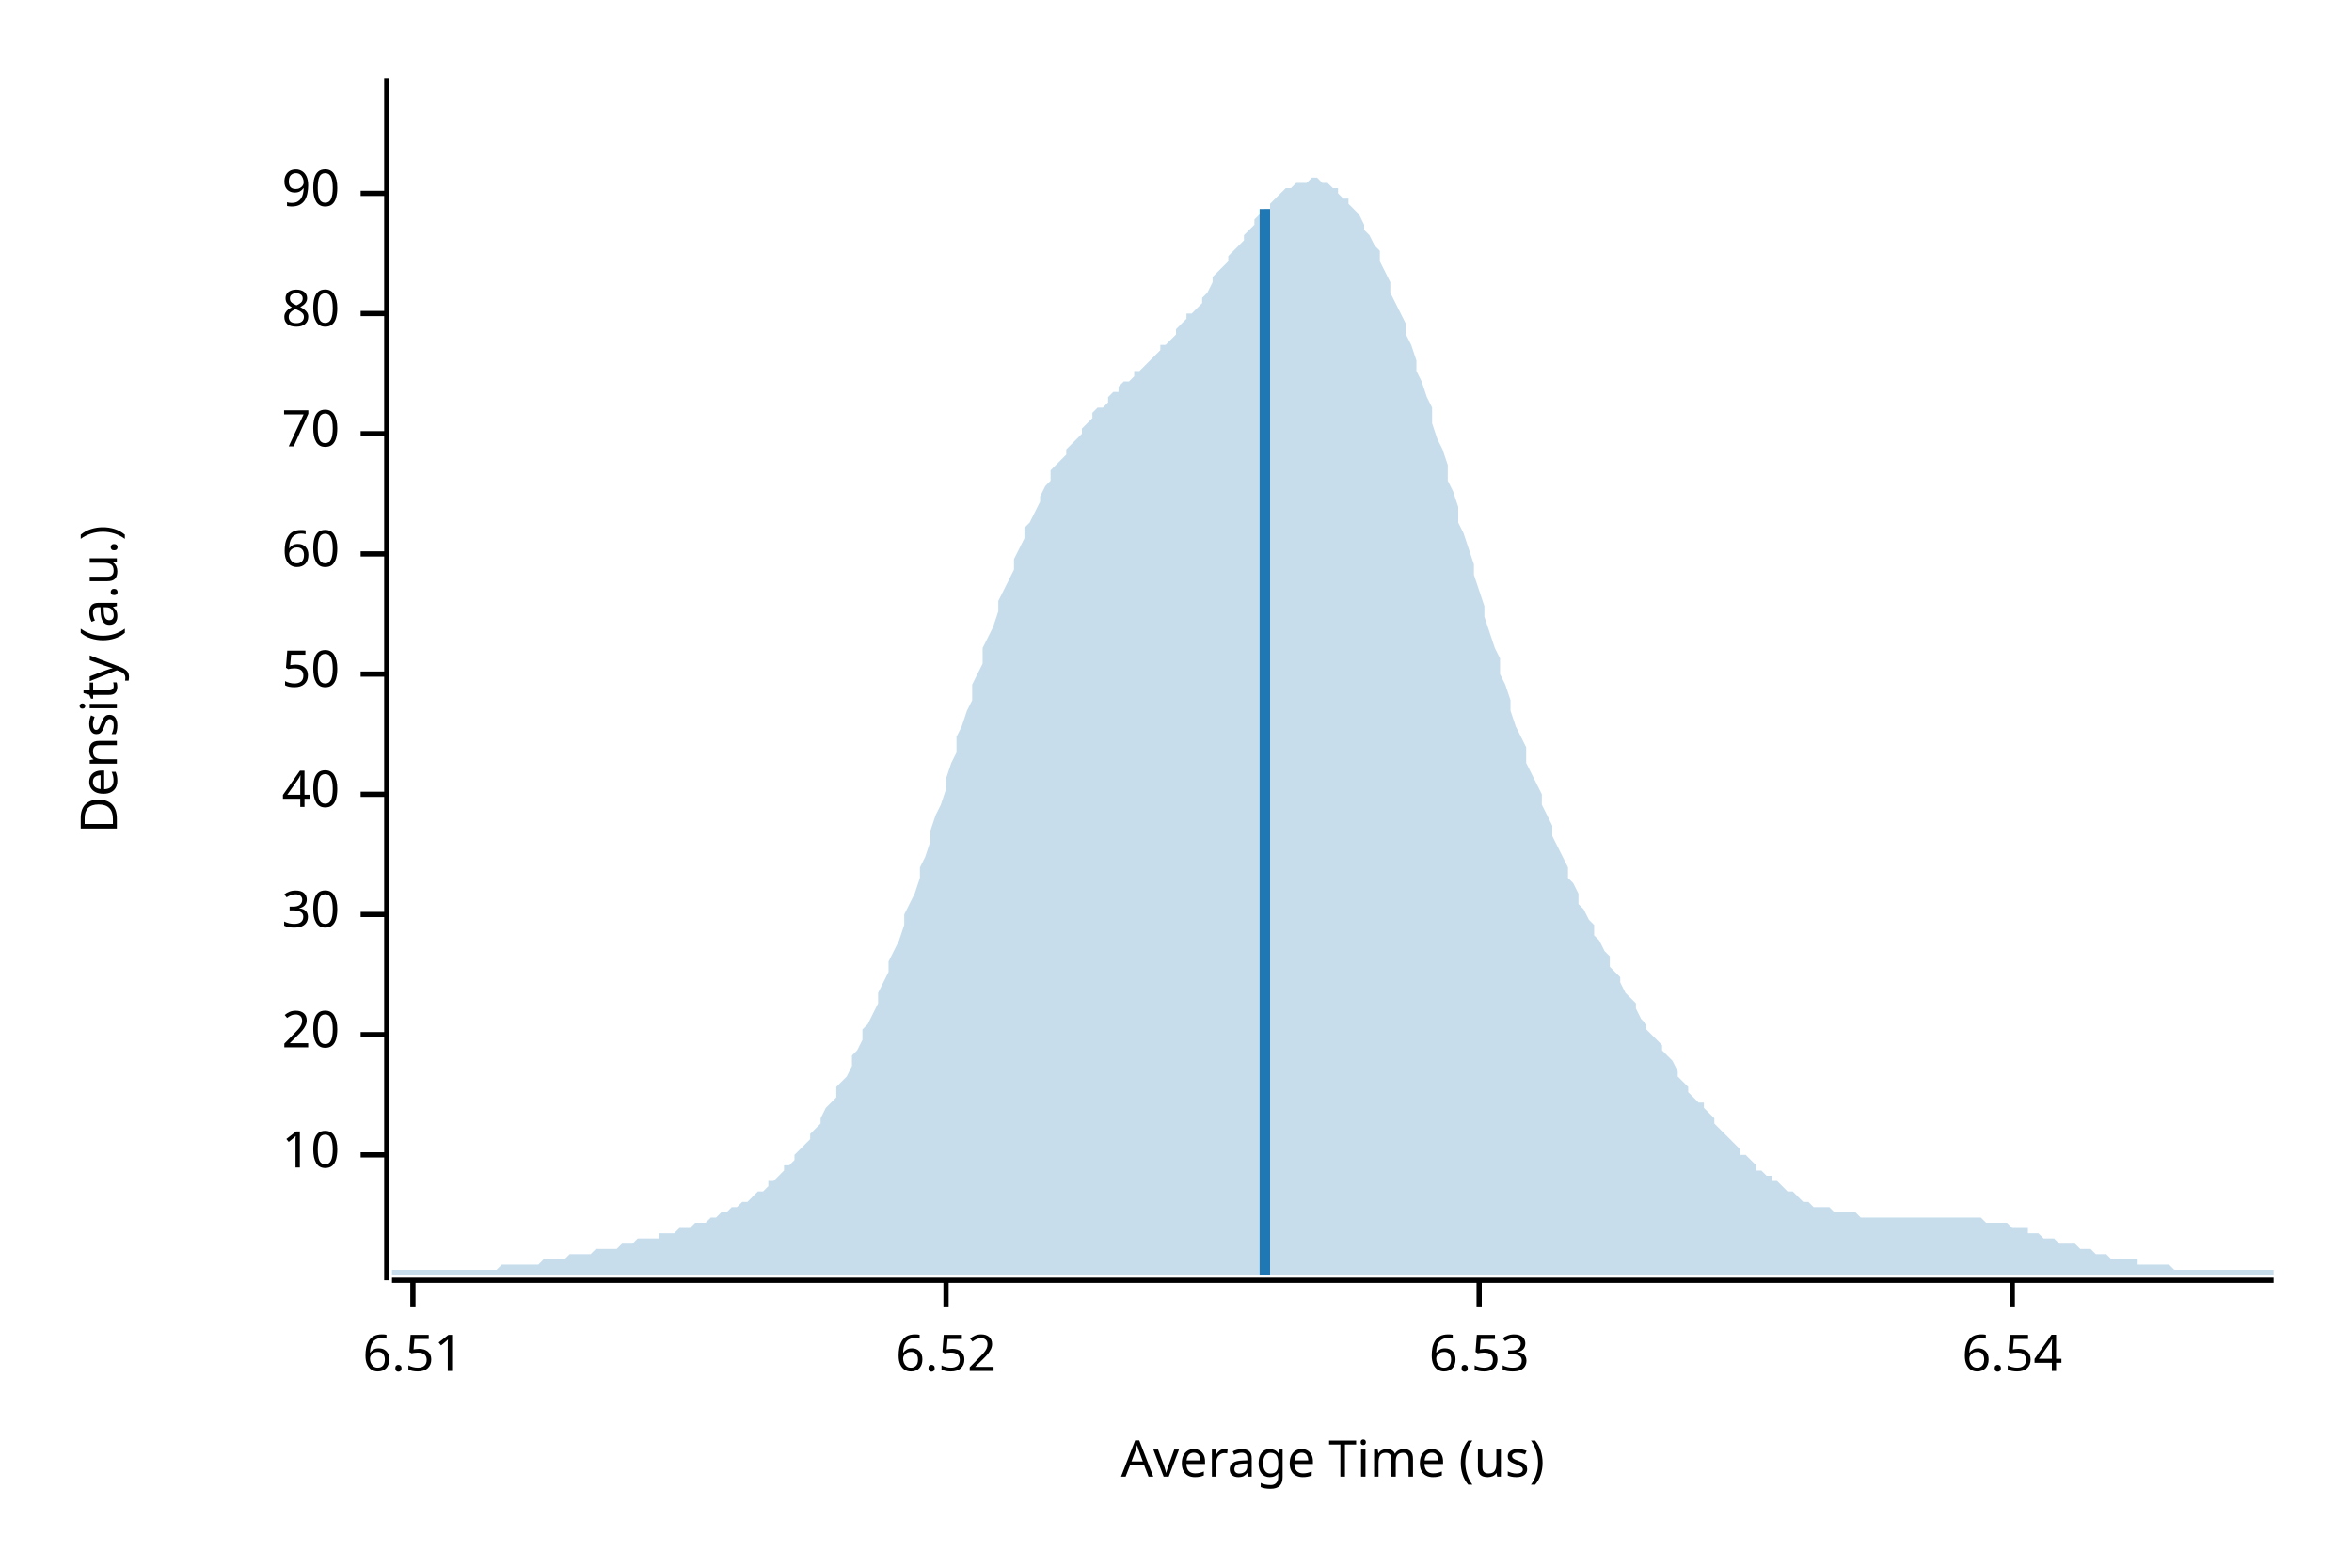
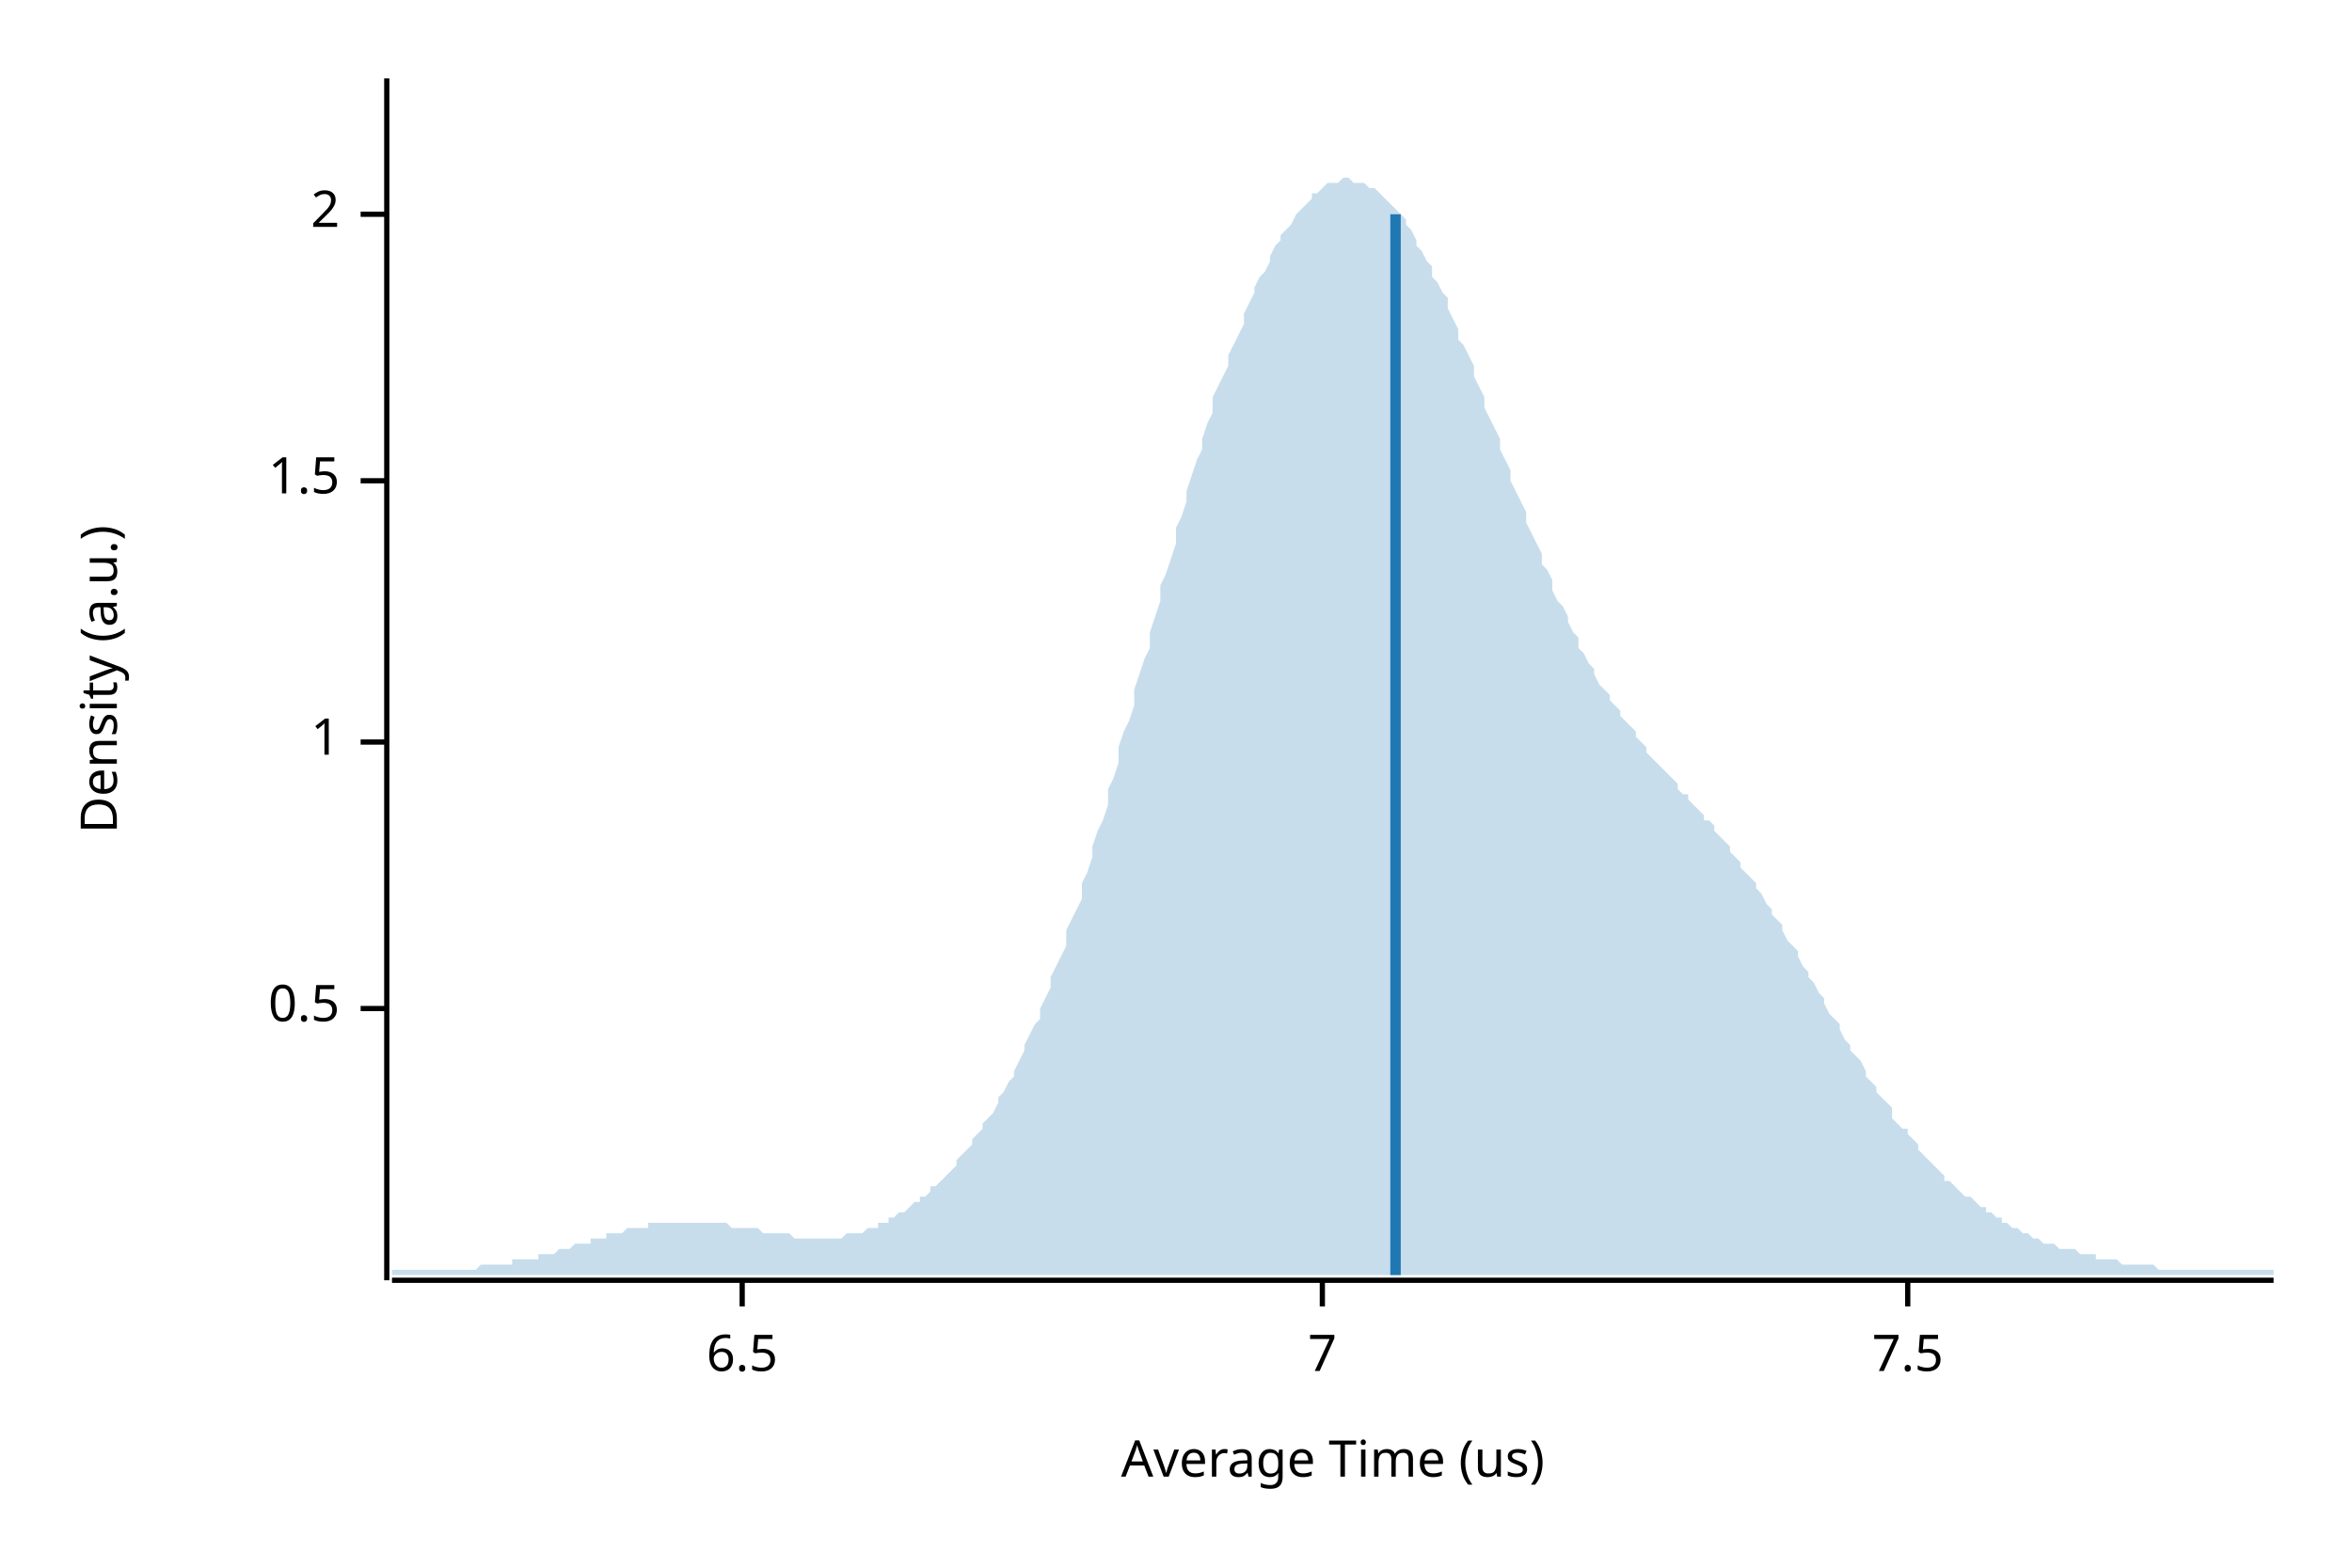
<svg xmlns="http://www.w3.org/2000/svg" width="450" height="300" viewBox="0 0 450 300">
  <text x="15" y="130" dy="0.76em" text-anchor="middle" font-family="sans-serif" font-size="9.677" opacity="1" fill="#000000" transform="rotate(270, 15, 130)">
Density (a.u.)
</text>
  <text x="255" y="285" dy="-0.5ex" text-anchor="middle" font-family="sans-serif" font-size="9.677" opacity="1" fill="#000000">
Average Time (us)
</text>
  <polyline fill="none" opacity="1" stroke="#000000" stroke-width="1" points="74,15 74,245 " />
-   <text x="65" y="221" dy="0.5ex" text-anchor="end" font-family="sans-serif" font-size="9.677" opacity="1" fill="#000000">
- 10
+   <text x="65" y="193" dy="0.5ex" text-anchor="end" font-family="sans-serif" font-size="9.677" opacity="1" fill="#000000">
+ 0.5
</text>
-   <polyline fill="none" opacity="1" stroke="#000000" stroke-width="1" points="69,221 74,221 " />
-   <text x="65" y="198" dy="0.5ex" text-anchor="end" font-family="sans-serif" font-size="9.677" opacity="1" fill="#000000">
- 20
+   <polyline fill="none" opacity="1" stroke="#000000" stroke-width="1" points="69,193 74,193 " />
+   <text x="65" y="142" dy="0.5ex" text-anchor="end" font-family="sans-serif" font-size="9.677" opacity="1" fill="#000000">
+ 1
</text>
-   <polyline fill="none" opacity="1" stroke="#000000" stroke-width="1" points="69,198 74,198 " />
-   <text x="65" y="175" dy="0.5ex" text-anchor="end" font-family="sans-serif" font-size="9.677" opacity="1" fill="#000000">
- 30
+   <polyline fill="none" opacity="1" stroke="#000000" stroke-width="1" points="69,142 74,142 " />
+   <text x="65" y="92" dy="0.5ex" text-anchor="end" font-family="sans-serif" font-size="9.677" opacity="1" fill="#000000">
+ 1.5
</text>
-   <polyline fill="none" opacity="1" stroke="#000000" stroke-width="1" points="69,175 74,175 " />
-   <text x="65" y="152" dy="0.5ex" text-anchor="end" font-family="sans-serif" font-size="9.677" opacity="1" fill="#000000">
- 40
+   <polyline fill="none" opacity="1" stroke="#000000" stroke-width="1" points="69,92 74,92 " />
+   <text x="65" y="41" dy="0.5ex" text-anchor="end" font-family="sans-serif" font-size="9.677" opacity="1" fill="#000000">
+ 2
</text>
-   <polyline fill="none" opacity="1" stroke="#000000" stroke-width="1" points="69,152 74,152 " />
-   <text x="65" y="129" dy="0.5ex" text-anchor="end" font-family="sans-serif" font-size="9.677" opacity="1" fill="#000000">
- 50
+   <polyline fill="none" opacity="1" stroke="#000000" stroke-width="1" points="69,41 74,41 " />
+   <polyline fill="none" opacity="1" stroke="#000000" stroke-width="1" points="75,245 435,245 " />
+   <text x="142" y="255" dy="0.76em" text-anchor="middle" font-family="sans-serif" font-size="9.677" opacity="1" fill="#000000">
+ 6.5
</text>
-   <polyline fill="none" opacity="1" stroke="#000000" stroke-width="1" points="69,129 74,129 " />
-   <text x="65" y="106" dy="0.5ex" text-anchor="end" font-family="sans-serif" font-size="9.677" opacity="1" fill="#000000">
- 60
+   <polyline fill="none" opacity="1" stroke="#000000" stroke-width="1" points="142,245 142,250 " />
+   <text x="253" y="255" dy="0.76em" text-anchor="middle" font-family="sans-serif" font-size="9.677" opacity="1" fill="#000000">
+ 7
</text>
-   <polyline fill="none" opacity="1" stroke="#000000" stroke-width="1" points="69,106 74,106 " />
-   <text x="65" y="83" dy="0.5ex" text-anchor="end" font-family="sans-serif" font-size="9.677" opacity="1" fill="#000000">
- 70
+   <polyline fill="none" opacity="1" stroke="#000000" stroke-width="1" points="253,245 253,250 " />
+   <text x="365" y="255" dy="0.76em" text-anchor="middle" font-family="sans-serif" font-size="9.677" opacity="1" fill="#000000">
+ 7.5
</text>
-   <polyline fill="none" opacity="1" stroke="#000000" stroke-width="1" points="69,83 74,83 " />
-   <text x="65" y="60" dy="0.5ex" text-anchor="end" font-family="sans-serif" font-size="9.677" opacity="1" fill="#000000">
- 80
- </text>
-   <polyline fill="none" opacity="1" stroke="#000000" stroke-width="1" points="69,60 74,60 " />
-   <text x="65" y="37" dy="0.5ex" text-anchor="end" font-family="sans-serif" font-size="9.677" opacity="1" fill="#000000">
- 90
- </text>
-   <polyline fill="none" opacity="1" stroke="#000000" stroke-width="1" points="69,37 74,37 " />
-   <polyline fill="none" opacity="1" stroke="#000000" stroke-width="1" points="75,245 435,245 " />
-   <text x="79" y="255" dy="0.76em" text-anchor="middle" font-family="sans-serif" font-size="9.677" opacity="1" fill="#000000">
- 6.51
- </text>
-   <polyline fill="none" opacity="1" stroke="#000000" stroke-width="1" points="79,245 79,250 " />
-   <text x="181" y="255" dy="0.76em" text-anchor="middle" font-family="sans-serif" font-size="9.677" opacity="1" fill="#000000">
- 6.52
- </text>
-   <polyline fill="none" opacity="1" stroke="#000000" stroke-width="1" points="181,245 181,250 " />
-   <text x="283" y="255" dy="0.76em" text-anchor="middle" font-family="sans-serif" font-size="9.677" opacity="1" fill="#000000">
- 6.53
- </text>
-   <polyline fill="none" opacity="1" stroke="#000000" stroke-width="1" points="283,245 283,250 " />
-   <text x="385" y="255" dy="0.76em" text-anchor="middle" font-family="sans-serif" font-size="9.677" opacity="1" fill="#000000">
- 6.54
- </text>
-   <polyline fill="none" opacity="1" stroke="#000000" stroke-width="1" points="385,245 385,250 " />
-   <polygon opacity="0.25" fill="#1F78B4" points="75,243 75,243 76,243 77,243 77,243 78,243 79,243 80,243 80,243 81,243 82,243 82,243 83,243 84,243 85,243 85,243 86,243 87,243 87,243 88,243 89,243 90,243 90,243 91,243 92,243 93,243 93,243 94,243 95,243 95,243 96,242 97,242 98,242 98,242 99,242 100,242 100,242 101,242 102,242 103,242 103,242 104,241 105,241 106,241 106,241 107,241 108,241 108,241 109,240 110,240 111,240 111,240 112,240 113,240 113,240 114,239 115,239 116,239 116,239 117,239 118,239 119,238 119,238 120,238 121,238 121,238 122,237 123,237 124,237 124,237 125,237 126,237 126,236 127,236 128,236 129,236 129,236 130,235 131,235 131,235 132,235 133,234 134,234 134,234 135,234 136,233 137,233 137,233 138,232 139,232 139,232 140,231 141,231 142,230 142,230 143,230 144,229 144,229 145,228 146,228 147,227 147,226 148,226 149,225 150,224 150,223 151,223 152,222 152,221 153,220 154,219 155,218 155,217 156,216 157,215 157,214 158,212 159,211 160,210 160,208 161,207 162,206 163,204 163,202 164,201 165,199 165,197 166,196 167,194 168,192 168,190 169,188 170,186 170,184 171,182 172,180 173,177 173,175 174,173 175,171 176,168 176,166 177,164 178,161 178,159 179,156 180,154 181,151 181,149 182,146 183,144 183,141 184,139 185,136 186,134 186,131 187,129 188,127 188,124 189,122 190,120 191,117 191,115 192,113 193,111 194,109 194,107 195,105 196,103 196,101 197,100 198,98 199,96 199,95 200,93 201,92 201,90 202,89 203,88 204,87 204,86 205,85 206,84 207,83 207,82 208,81 209,80 209,79 210,78 211,78 212,77 212,76 213,75 214,75 214,74 215,73 216,73 217,72 217,71 218,71 219,70 220,69 220,69 221,68 222,67 222,66 223,66 224,65 225,64 225,63 226,62 227,61 227,60 228,60 229,59 230,58 230,57 231,56 232,54 232,53 233,52 234,51 235,50 235,49 236,48 237,47 238,46 238,45 239,44 240,43 240,42 241,41 242,40 243,40 243,39 244,38 245,37 245,37 246,36 247,36 248,35 248,35 249,35 250,35 251,34 251,34 252,34 253,35 253,35 254,35 255,36 256,36 256,37 257,38 258,38 258,39 259,40 260,41 261,43 261,44 262,45 263,47 264,48 264,50 265,52 266,54 266,56 267,58 268,60 269,62 269,64 270,66 271,69 271,71 272,73 273,76 274,78 274,81 275,84 276,86 277,89 277,92 278,94 279,97 279,100 280,102 281,105 282,108 282,110 283,113 284,116 284,118 285,121 286,124 287,126 287,129 288,131 289,134 289,136 290,139 291,141 292,143 292,146 293,148 294,150 295,152 295,154 296,156 297,158 297,160 298,162 299,164 300,166 300,168 301,169 302,171 302,173 303,174 304,176 305,177 305,179 306,180 307,182 308,183 308,185 309,186 310,187 310,188 311,190 312,191 313,192 313,193 314,195 315,196 315,197 316,198 317,199 318,200 318,201 319,202 320,203 321,205 321,206 322,207 323,208 323,209 324,210 325,211 326,211 326,212 327,213 328,214 328,215 329,216 330,217 331,218 331,218 332,219 333,220 333,221 334,221 335,222 336,223 336,224 337,224 338,225 339,225 339,226 340,226 341,227 341,227 342,228 343,228 344,229 344,229 345,230 346,230 346,230 347,231 348,231 349,231 349,231 350,231 351,232 352,232 352,232 353,232 354,232 354,232 355,232 356,233 357,233 357,233 358,233 359,233 359,233 360,233 361,233 362,233 362,233 363,233 364,233 365,233 365,233 366,233 367,233 367,233 368,233 369,233 370,233 370,233 371,233 372,233 372,233 373,233 374,233 375,233 375,233 376,233 377,233 378,233 378,233 379,233 380,234 380,234 381,234 382,234 383,234 383,234 384,234 385,235 385,235 386,235 387,235 388,235 388,236 389,236 390,236 390,236 391,237 392,237 393,237 393,237 394,238 395,238 396,238 396,238 397,238 398,239 398,239 399,239 400,239 401,240 401,240 402,240 403,240 403,240 404,241 405,241 406,241 406,241 407,241 408,241 409,241 409,242 410,242 411,242 411,242 412,242 413,242 414,242 414,242 415,242 416,243 416,243 417,243 418,243 419,243 419,243 420,243 421,243 422,243 422,243 423,243 424,243 424,243 425,243 426,243 427,243 427,243 428,243 429,243 429,243 430,243 431,243 432,243 432,243 433,243 434,243 435,243 435,244 75,244 " />
-   <polyline fill="none" opacity="1" stroke="#1F78B4" stroke-width="2" points="242,244 242,40 " />
+   <polyline fill="none" opacity="1" stroke="#000000" stroke-width="1" points="365,245 365,250 " />
+   <polygon opacity="0.25" fill="#1F78B4" points="75,243 75,243 76,243 77,243 77,243 78,243 79,243 80,243 80,243 81,243 82,243 82,243 83,243 84,243 85,243 85,243 86,243 87,243 87,243 88,243 89,243 90,243 90,243 91,243 92,242 93,242 93,242 94,242 95,242 95,242 96,242 97,242 98,242 98,241 99,241 100,241 100,241 101,241 102,241 103,241 103,240 104,240 105,240 106,240 106,240 107,239 108,239 108,239 109,239 110,238 111,238 111,238 112,238 113,238 113,237 114,237 115,237 116,237 116,236 117,236 118,236 119,236 119,236 120,235 121,235 121,235 122,235 123,235 124,235 124,234 125,234 126,234 126,234 127,234 128,234 129,234 129,234 130,234 131,234 131,234 132,234 133,234 134,234 134,234 135,234 136,234 137,234 137,234 138,234 139,234 139,234 140,235 141,235 142,235 142,235 143,235 144,235 144,235 145,235 146,236 147,236 147,236 148,236 149,236 150,236 150,236 151,236 152,237 152,237 153,237 154,237 155,237 155,237 156,237 157,237 157,237 158,237 159,237 160,237 160,237 161,237 162,236 163,236 163,236 164,236 165,236 165,236 166,235 167,235 168,235 168,234 169,234 170,234 170,233 171,233 172,232 173,232 173,232 174,231 175,230 176,230 176,229 177,229 178,228 178,227 179,227 180,226 181,225 181,225 182,224 183,223 183,222 184,221 185,220 186,219 186,218 187,217 188,216 188,215 189,214 190,213 191,211 191,210 192,209 193,207 194,206 194,205 195,203 196,201 196,200 197,198 198,196 199,195 199,193 200,191 201,189 201,187 202,185 203,183 204,181 204,178 205,176 206,174 207,172 207,169 208,167 209,164 209,162 210,159 211,157 212,154 212,151 213,149 214,146 214,143 215,140 216,138 217,135 217,132 218,129 219,126 220,124 220,121 221,118 222,115 222,112 223,110 224,107 225,104 225,101 226,99 227,96 227,94 228,91 229,88 230,86 230,84 231,81 232,79 232,76 233,74 234,72 235,70 235,68 236,66 237,64 238,62 238,60 239,58 240,56 240,55 241,53 242,52 243,50 243,49 244,47 245,46 245,45 246,44 247,43 248,41 248,41 249,40 250,39 251,38 251,37 252,37 253,36 253,36 254,35 255,35 256,35 256,35 257,34 258,34 258,34 259,35 260,35 261,35 261,35 262,36 263,36 264,37 264,37 265,38 266,39 266,39 267,40 268,41 269,42 269,43 270,44 271,46 271,47 272,48 273,50 274,51 274,53 275,54 276,56 277,57 277,59 278,61 279,63 279,65 280,66 281,68 282,70 282,72 283,74 284,76 284,78 285,80 286,82 287,84 287,86 288,88 289,90 289,92 290,94 291,96 292,98 292,100 293,102 294,104 295,106 295,108 296,109 297,111 297,113 298,115 299,116 300,118 300,119 301,121 302,122 302,124 303,125 304,127 305,128 305,129 306,131 307,132 308,133 308,134 309,135 310,136 310,137 311,138 312,139 313,140 313,141 314,142 315,143 315,144 316,145 317,146 318,147 318,147 319,148 320,149 321,150 321,151 322,152 323,152 323,153 324,154 325,155 326,156 326,157 327,157 328,158 328,159 329,160 330,161 331,162 331,163 332,164 333,165 333,166 334,167 335,168 336,169 336,170 337,171 338,173 339,174 339,175 340,176 341,177 341,178 342,180 343,181 344,182 344,183 345,185 346,186 346,187 347,188 348,190 349,191 349,192 350,194 351,195 352,196 352,197 353,199 354,200 354,201 355,202 356,203 357,205 357,206 358,207 359,208 359,209 360,210 361,211 362,212 362,214 363,215 364,216 365,216 365,217 366,218 367,219 367,220 368,221 369,222 370,223 370,223 371,224 372,225 372,226 373,226 374,227 375,228 375,228 376,229 377,229 378,230 378,230 379,231 380,231 380,232 381,232 382,233 383,233 383,234 384,234 385,235 385,235 386,235 387,236 388,236 388,236 389,237 390,237 390,237 391,238 392,238 393,238 393,238 394,239 395,239 396,239 396,239 397,239 398,240 398,240 399,240 400,240 401,240 401,241 402,241 403,241 403,241 404,241 405,241 406,242 406,242 407,242 408,242 409,242 409,242 410,242 411,242 411,242 412,242 413,243 414,243 414,243 415,243 416,243 416,243 417,243 418,243 419,243 419,243 420,243 421,243 422,243 422,243 423,243 424,243 424,243 425,243 426,243 427,243 427,243 428,243 429,243 429,243 430,243 431,243 432,243 432,243 433,243 434,243 435,243 435,244 75,244 " />
+   <polyline fill="none" opacity="1" stroke="#1F78B4" stroke-width="2" points="267,244 267,41 " />
</svg>
